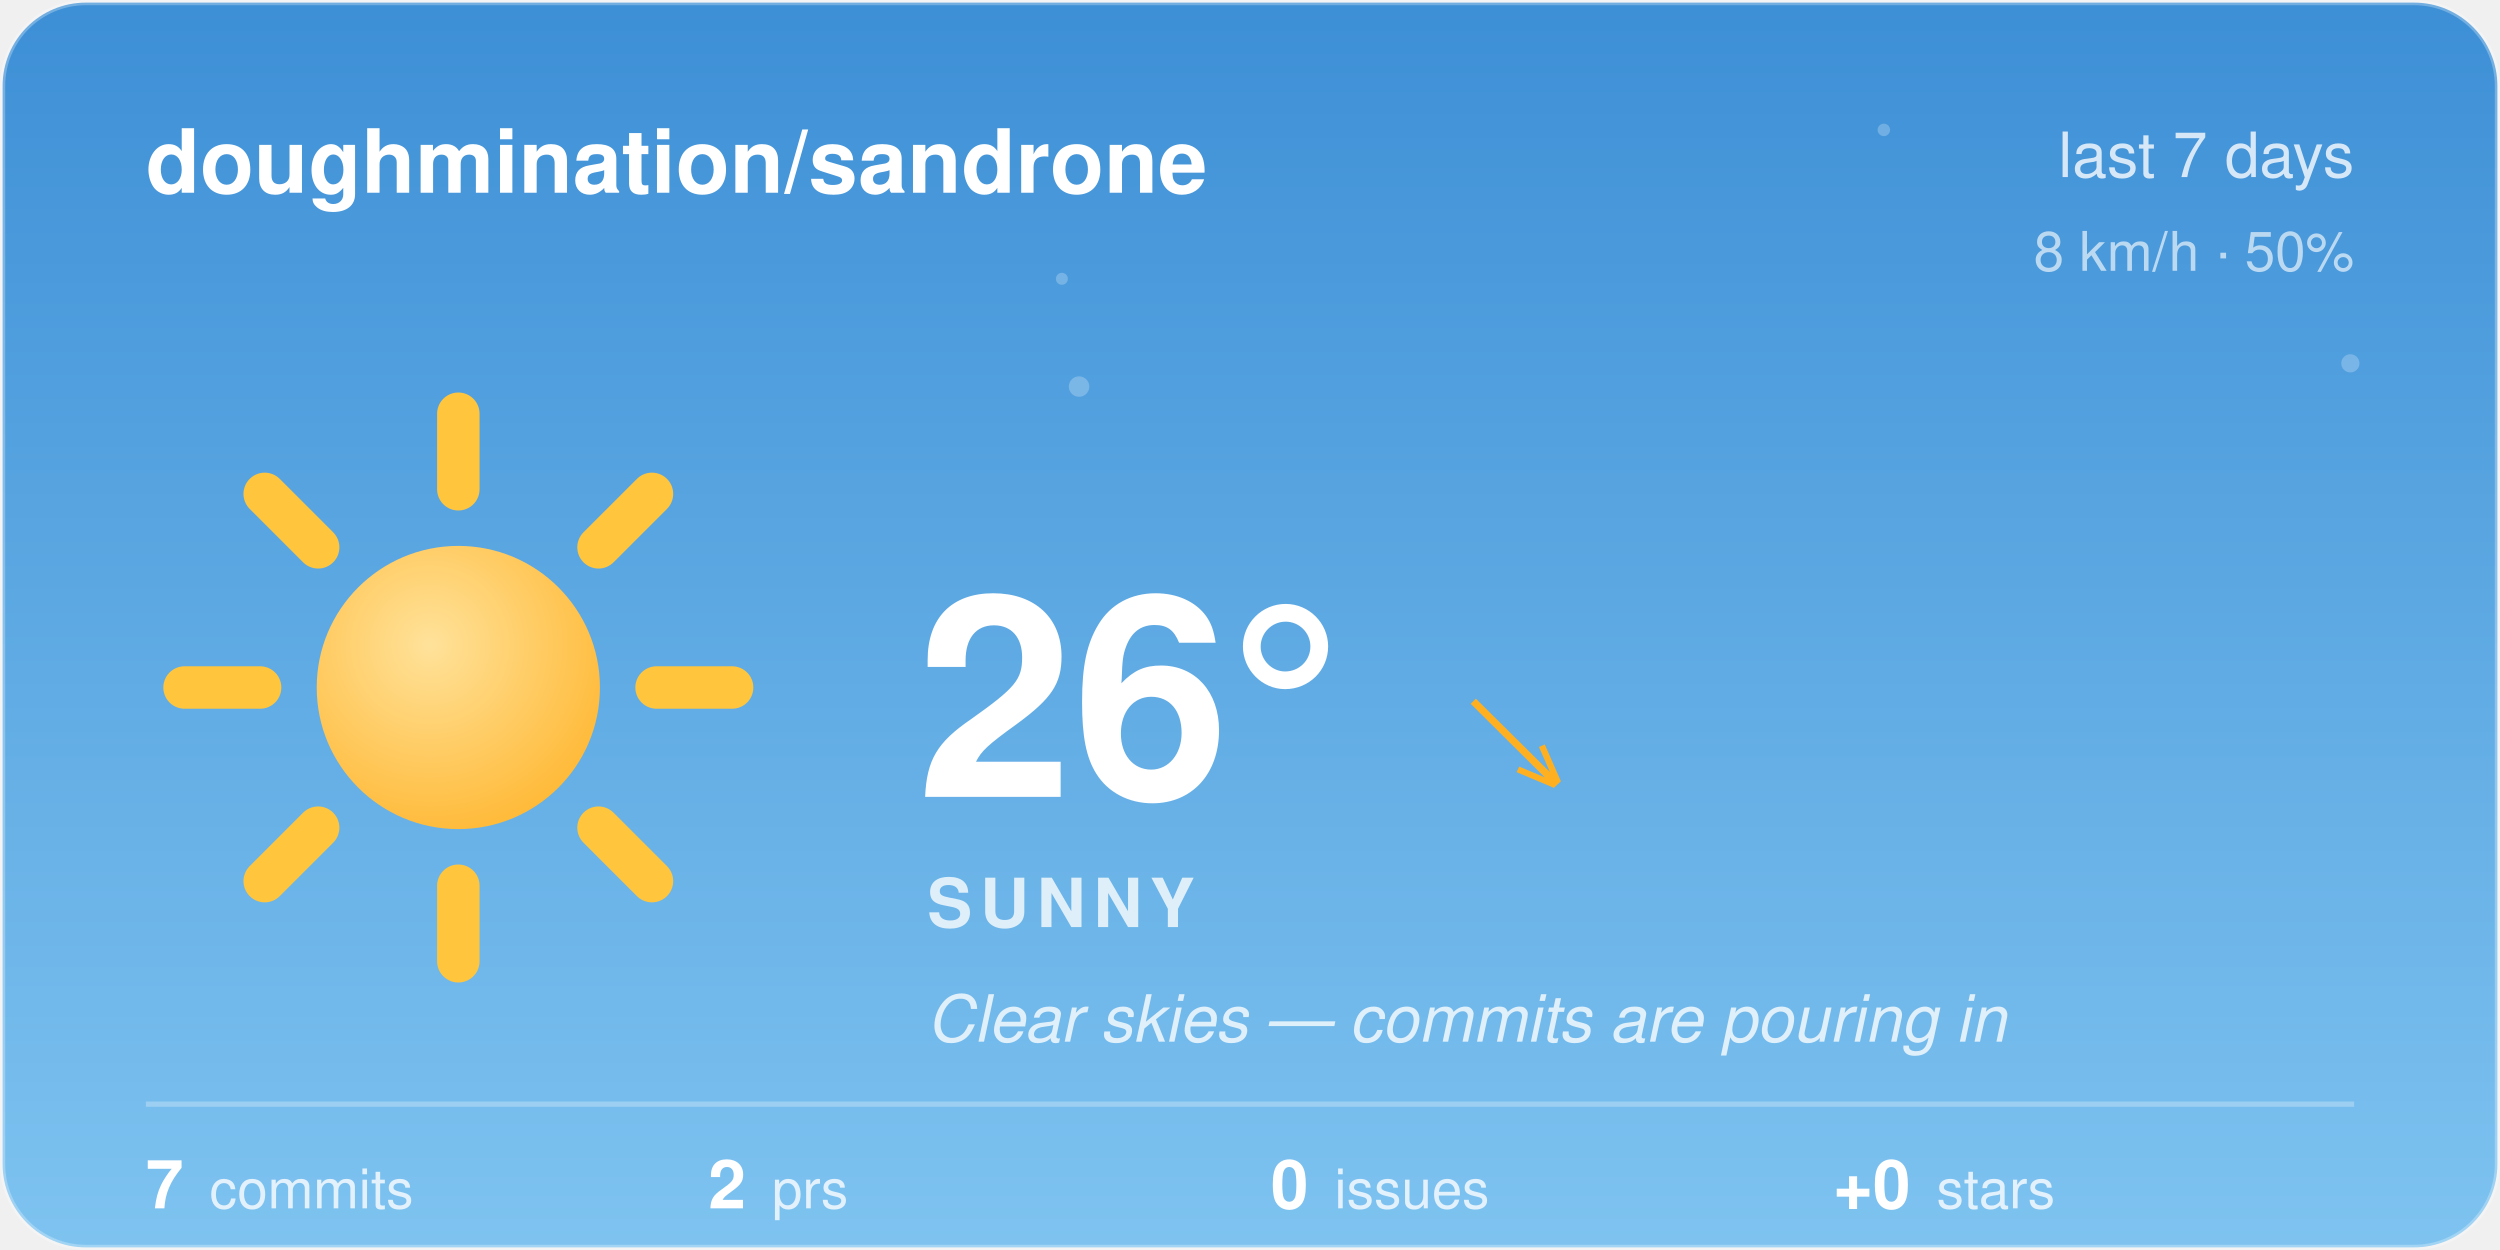
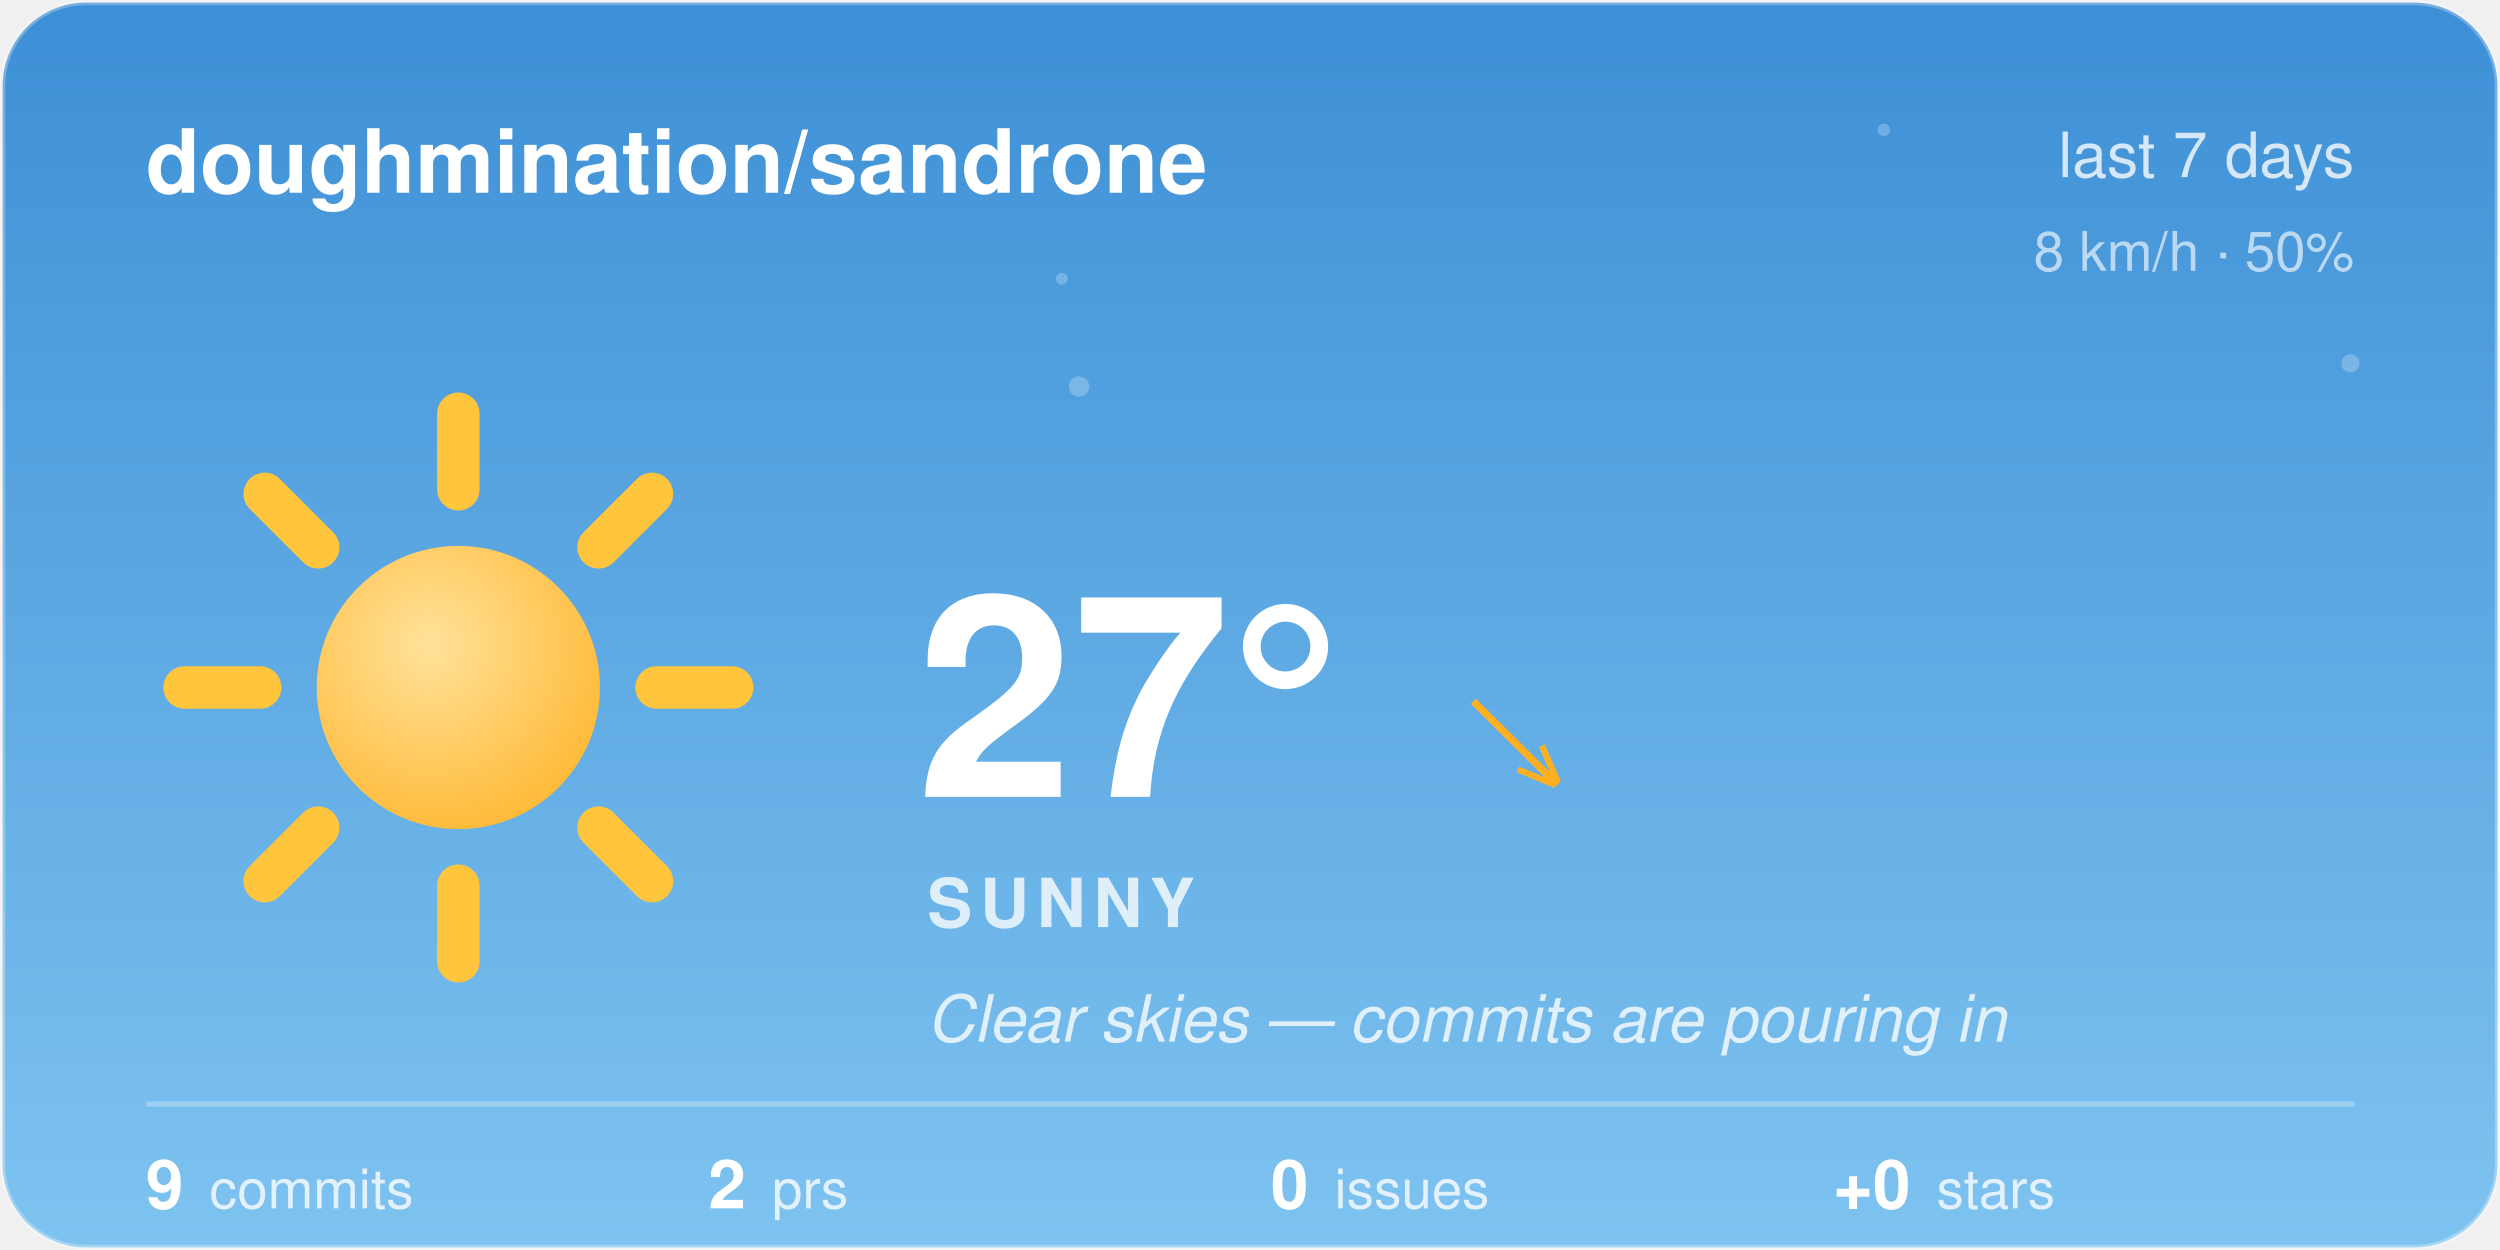
<svg xmlns="http://www.w3.org/2000/svg" width="480" height="240" viewBox="0 0 480 240">
  <style>@keyframes aw-spin{to{transform:rotate(360deg)}}@keyframes aw-breathe{50%{transform:scale(1.05)}}.aw-rays{animation:aw-spin 90s linear infinite;transform-origin:32px 32px}.aw-sun-core{animation:aw-breathe 4s ease-in-out infinite;transform-origin:32px 32px}@keyframes aw-twinkle{50%{opacity:1}}.aw-star{opacity:.25;animation:aw-twinkle 2.8s ease-in-out infinite}.aw-t2{animation-delay:.9s}.aw-t3{animation-delay:1.7s}@media (prefers-reduced-motion:reduce){*{animation:none !important}}.aw-ink{fill:#ffffff}.aw-sub{fill:rgba(255,255,255,0.78)}.aw-faint{fill:rgba(255,255,255,0.28)}.aw-stroke{stroke:rgba(255,255,255,0.28)}.aw-s0{stop-color:#3D8FD6}.aw-s1{stop-color:#7EC3F0}.aw-c0{stop-color:#ffffff}.aw-c1{stop-color:#d7dee8}.aw-bg{fill:transparent}@media (prefers-color-scheme:dark){.aw-ink{fill:#ffffff}.aw-sub{fill:rgba(255,255,255,0.78)}.aw-faint{fill:rgba(255,255,255,0.28)}.aw-stroke{stroke:rgba(255,255,255,0.28)}.aw-s0{stop-color:#12295C}.aw-s1{stop-color:#3A5FA0}.aw-c0{stop-color:#b8c4d4}.aw-c1{stop-color:#8494ac}.aw-bg{fill:transparent}}</style>
  <defs>
    <linearGradient id="aw-sky" x1="0" y1="0" x2="0" y2="1">
      <stop offset="0" class="aw-s0" />
      <stop offset="1" class="aw-s1" />
    </linearGradient>
    <linearGradient id="awg-cloud" x1="0" y1="0" x2="0" y2="1">
      <stop offset="0" class="aw-c0" />
      <stop offset="1" class="aw-c1" />
    </linearGradient>
    <radialGradient id="awg-sun" cx="0.4" cy="0.35" r="0.85">
      <stop offset="0" stop-color="#FFE29A" />
      <stop offset="1" stop-color="#FFB020" />
    </radialGradient>
    <linearGradient id="awg-storm" x1="0" y1="0" x2="0" y2="1">
      <stop offset="0" stop-color="#7A8699" />
      <stop offset="1" stop-color="#56637A" />
    </linearGradient>
    <symbol id="aw-i-sunny" viewBox="0 0 64 64">
      <g class="aw-rays" stroke="#FFC53D" stroke-width="4.5" stroke-linecap="round">
        <line x1="53" y1="32" x2="61" y2="32" />
        <line x1="46.85" y1="46.85" x2="52.51" y2="52.51" />
        <line x1="32" y1="53" x2="32" y2="61" />
        <line x1="17.15" y1="46.85" x2="11.49" y2="52.51" />
        <line x1="11" y1="32" x2="3" y2="32" />
        <line x1="17.15" y1="17.15" x2="11.49" y2="11.49" />
        <line x1="32" y1="11" x2="32" y2="3" />
        <line x1="46.85" y1="17.15" x2="52.51" y2="11.49" />
      </g>
      <circle class="aw-sun-core" cx="32" cy="32" r="15" fill="url(#awg-sun)" />
    </symbol>
    <clipPath id="aw-card">
      <rect x="1" y="1" width="478" height="238" rx="16" />
    </clipPath>
  </defs>
  <rect x="0.5" y="0.5" width="479" height="239" rx="16" fill="url(#aw-sky)" class="aw-stroke" />
  <g clip-path="url(#aw-card)">
    <g fill="#F4FAFF">
      <circle class="aw-star aw-t1" cx="361.7" cy="24.94" r="1.2" opacity="0.6" />
      <circle class="aw-star aw-t2" cx="203.88" cy="53.53" r="1.15" opacity="0.6" />
      <circle class="aw-star aw-t3" cx="451.27" cy="69.76" r="1.75" opacity="0.6" />
      <circle class="aw-star aw-t1" cx="207.18" cy="74.22" r="1.97" opacity="0.6" />
    </g>
  </g>
  <text x="28" y="37" font-family="-apple-system, 'Segoe UI', Helvetica, Arial, sans-serif" font-size="17" font-weight="600" class="aw-ink">doughmination/sandrone</text>
  <text x="452" y="34" text-anchor="end" font-family="-apple-system, 'Segoe UI', Helvetica, Arial, sans-serif" font-size="12" class="aw-sub">last 7 days</text>
  <text x="452" y="52" text-anchor="end" font-family="-apple-system, 'Segoe UI', Helvetica, Arial, sans-serif" font-size="10.5" class="aw-sub" opacity="0.8">8 km/h · 50%</text>
  <use href="#aw-i-sunny" x="30" y="74" width="116" height="116" />
-   <text x="176" y="153" font-family="-apple-system, 'Segoe UI', Helvetica, Arial, sans-serif" font-size="54" font-weight="700" class="aw-ink">26°</text>
+   <text x="176" y="153" font-family="-apple-system, 'Segoe UI', Helvetica, Arial, sans-serif" font-size="54" font-weight="700" class="aw-ink">27°</text>
  <text x="282.5" y="150" font-family="-apple-system, 'Segoe UI', Helvetica, Arial, sans-serif" font-size="24" fill="#FFB020">↘</text>
  <text x="178" y="178" font-family="-apple-system, 'Segoe UI', Helvetica, Arial, sans-serif" font-size="13" font-weight="600" letter-spacing="1.5" class="aw-sub">SUNNY</text>
  <text x="178" y="200" font-family="-apple-system, 'Segoe UI', Helvetica, Arial, sans-serif" font-size="12.5" font-style="italic" class="aw-sub">Clear skies — commits are pouring in</text>
  <line x1="28" y1="212" x2="452" y2="212" class="aw-stroke" stroke-width="1" />
-   <text x="28" y="232" font-family="-apple-system, 'Segoe UI', Helvetica, Arial, sans-serif" font-size="13" font-weight="600" class="aw-ink">7<tspan dx="5" font-size="10.5" font-weight="400" class="aw-sub">commits</tspan>
+   <text x="28" y="232" font-family="-apple-system, 'Segoe UI', Helvetica, Arial, sans-serif" font-size="13" font-weight="600" class="aw-ink">9<tspan dx="5" font-size="10.5" font-weight="400" class="aw-sub">commits</tspan>
  </text>
  <text x="136" y="232" font-family="-apple-system, 'Segoe UI', Helvetica, Arial, sans-serif" font-size="13" font-weight="600" class="aw-ink">2<tspan dx="5" font-size="10.5" font-weight="400" class="aw-sub">prs</tspan>
  </text>
  <text x="244" y="232" font-family="-apple-system, 'Segoe UI', Helvetica, Arial, sans-serif" font-size="13" font-weight="600" class="aw-ink">0<tspan dx="5" font-size="10.5" font-weight="400" class="aw-sub">issues</tspan>
  </text>
  <text x="352" y="232" font-family="-apple-system, 'Segoe UI', Helvetica, Arial, sans-serif" font-size="13" font-weight="600" class="aw-ink">+0<tspan dx="5" font-size="10.5" font-weight="400" class="aw-sub">stars</tspan>
  </text>
</svg>
